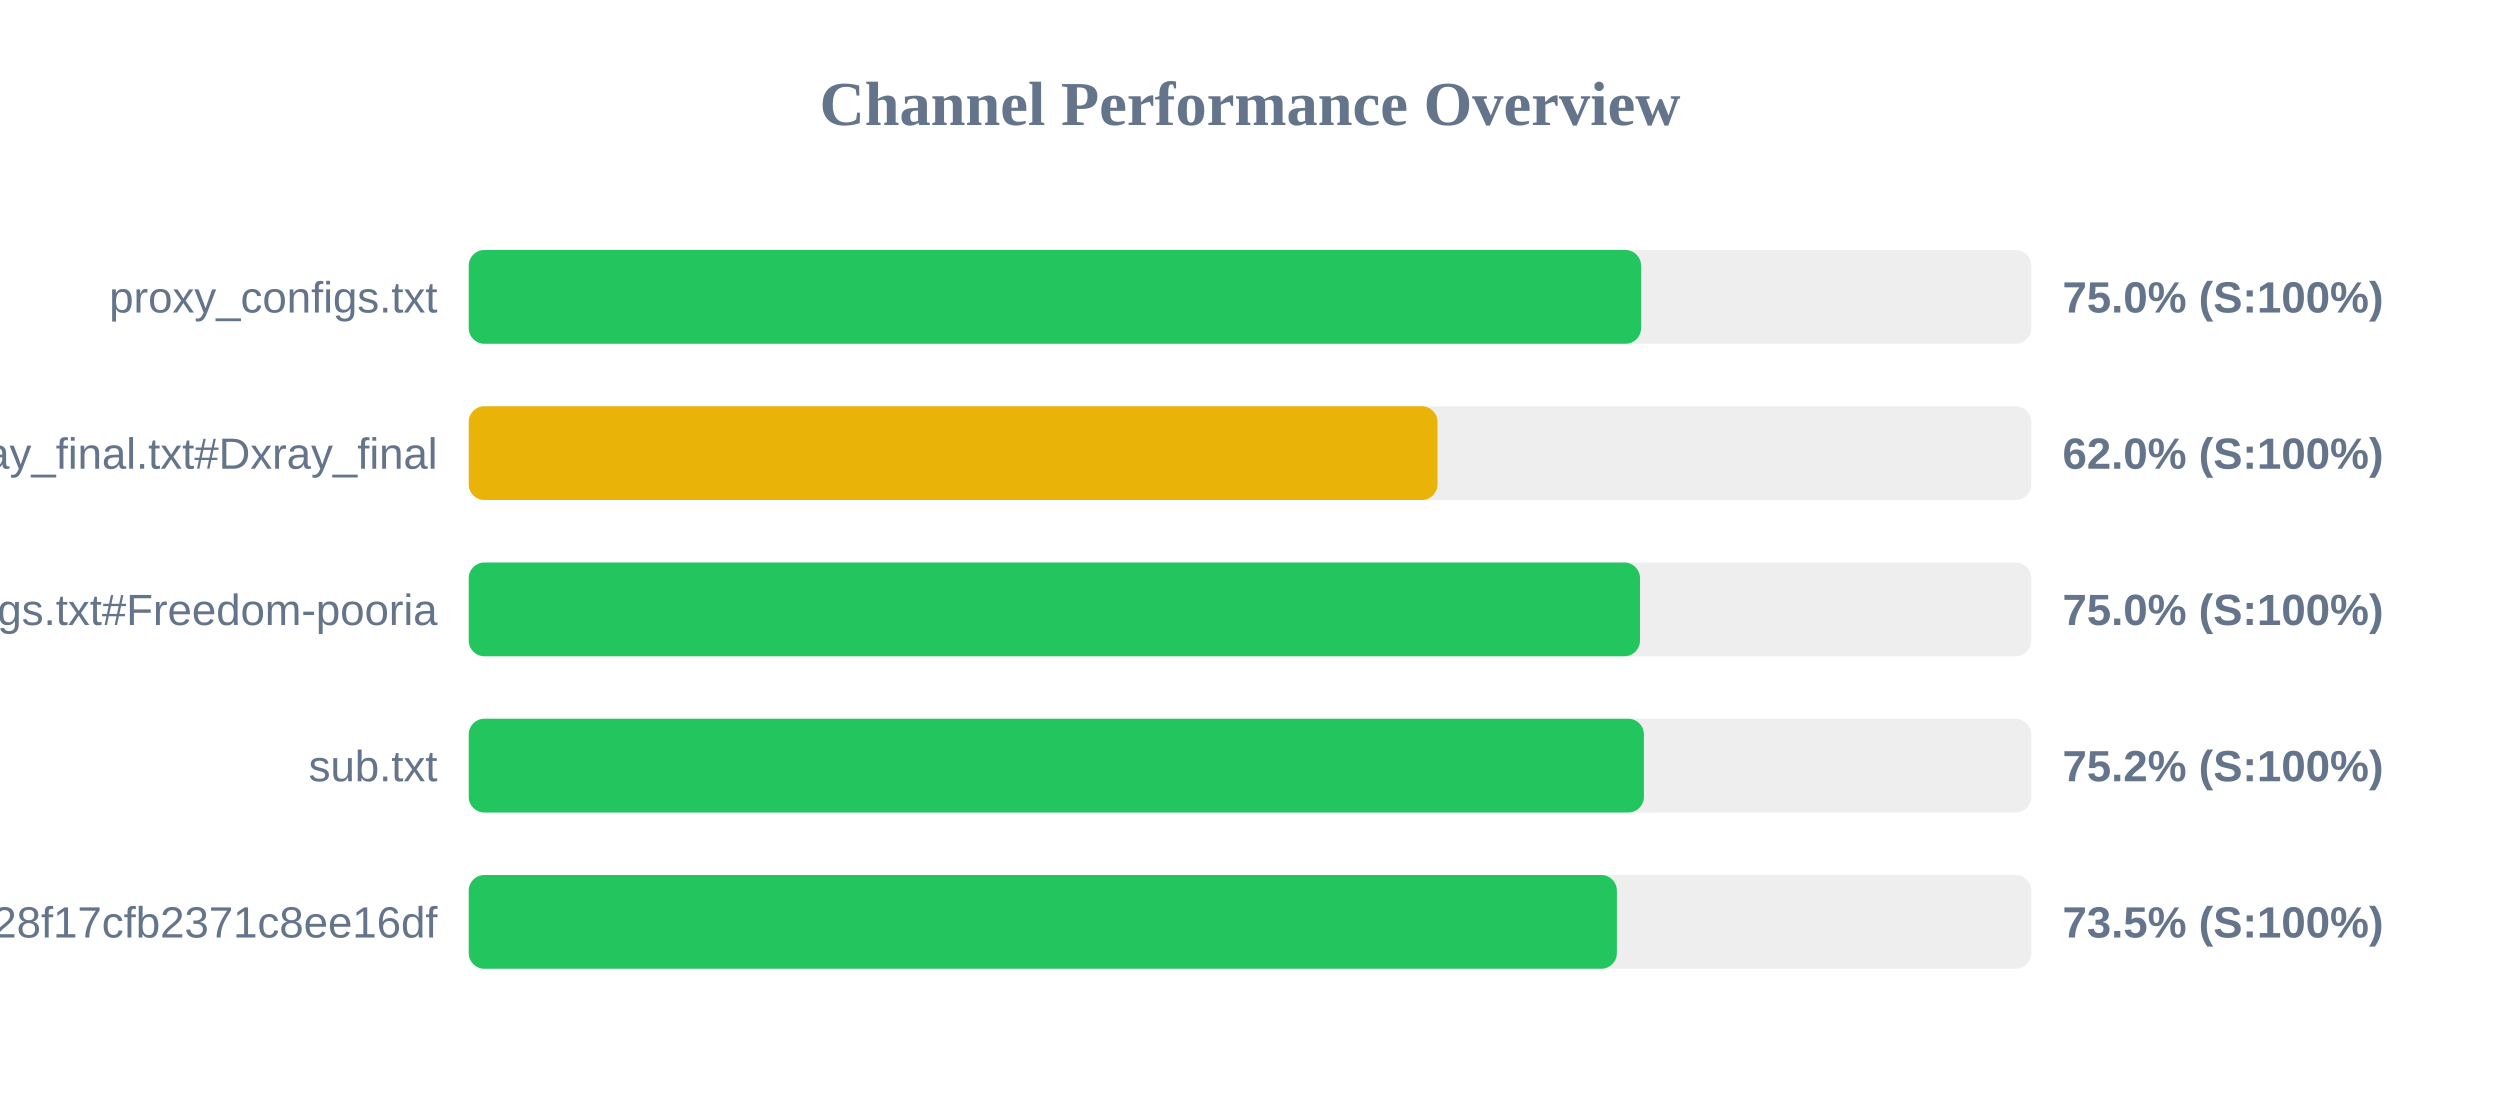
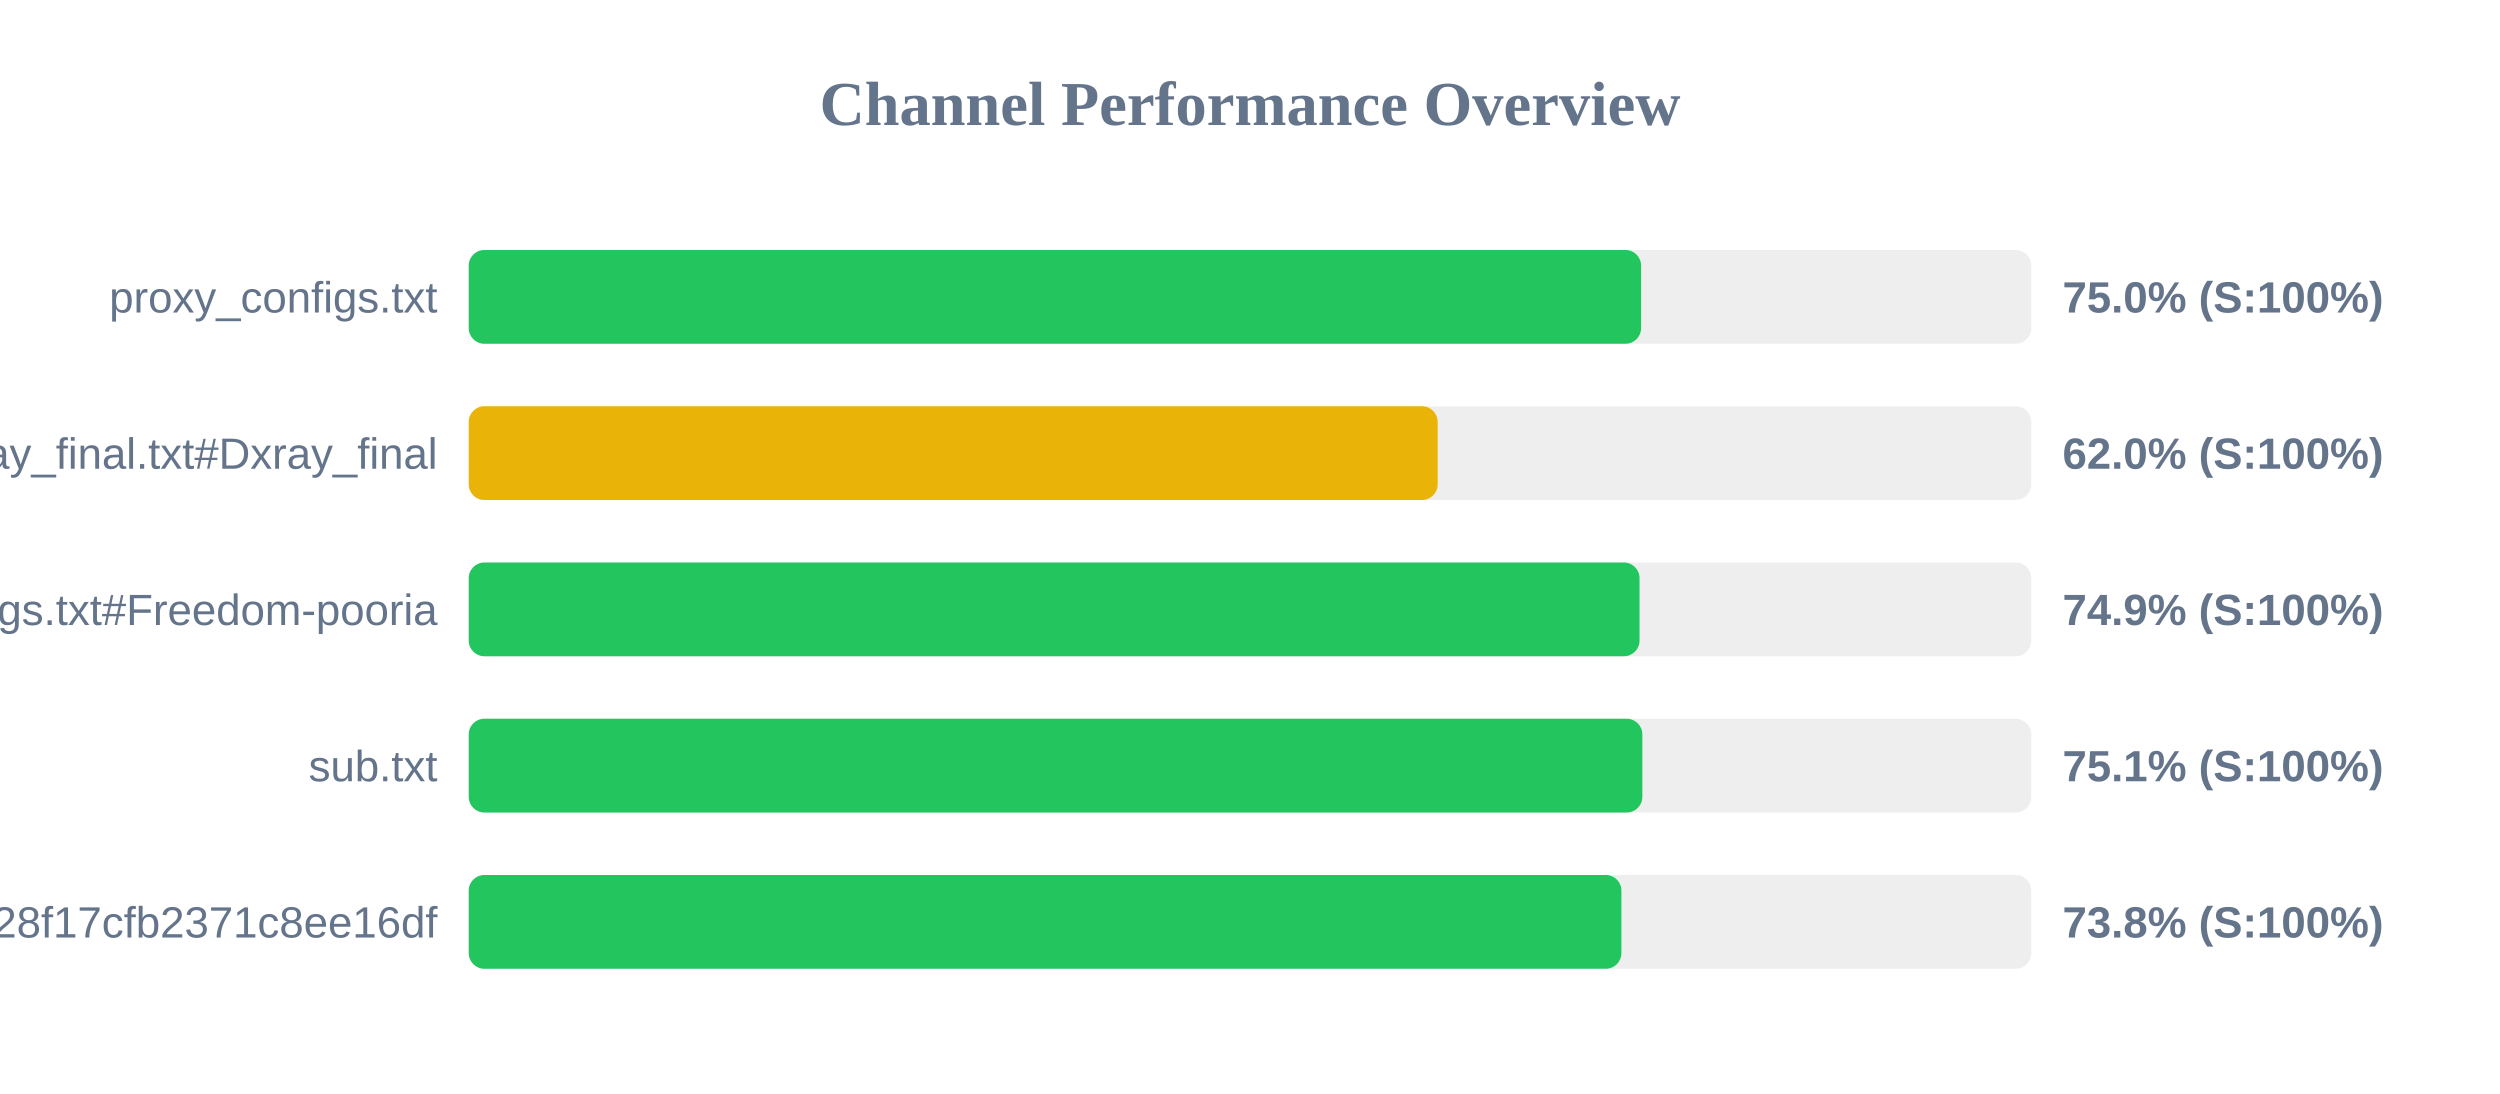
<svg xmlns="http://www.w3.org/2000/svg" width="800" height="350" version="1.1">
  <style>
        .row { font: 14px Arial; fill: #64748b; }
        .score { font: bold 14px Arial; fill: #64748b; }
    </style>
  <text x="400" y="40" text-anchor="middle" font-size="20px" font-weight="bold" fill="#64748b">Channel Performance Overview</text>
  <rect x="150" y="80" width="500" height="30" fill="#eee" rx="5" />
  <rect x="150" y="80" width="375.15" height="30" fill="#22c55e" rx="5" />
  <text x="140" y="100" text-anchor="end" class="row">proxy_configs.txt</text>
  <text x="660" y="100" text-anchor="start" class="score">75.0% (S:100%)</text>
  <rect x="150" y="130" width="500" height="30" fill="#eee" rx="5" />
-   <rect x="150" y="130" width="310.0" height="30" fill="#eab308" rx="5" />
+   <rect x="150" y="130" width="310.05" height="30" fill="#eab308" rx="5" />
  <text x="140" y="150" text-anchor="end" class="row">xray_final.txt#Dxray_final</text>
  <text x="660" y="150" text-anchor="start" class="score">62.0% (S:100%)</text>
  <rect x="150" y="180" width="500" height="30" fill="#eee" rx="5" />
-   <rect x="150" y="180" width="374.8" height="30" fill="#22c55e" rx="5" />
+   <rect x="150" y="180" width="374.65" height="30" fill="#22c55e" rx="5" />
  <text x="140" y="200" text-anchor="end" class="row">v2ray_configs.txt#Freedom-pooria</text>
-   <text x="660" y="200" text-anchor="start" class="score">75.0% (S:100%)</text>
+   <text x="660" y="200" text-anchor="start" class="score">74.9% (S:100%)</text>
  <rect x="150" y="230" width="500" height="30" fill="#eee" rx="5" />
-   <rect x="150" y="230" width="376.05" height="30" fill="#22c55e" rx="5" />
+   <rect x="150" y="230" width="375.55" height="30" fill="#22c55e" rx="5" />
  <text x="140" y="250" text-anchor="end" class="row">sub.txt</text>
-   <text x="660" y="250" text-anchor="start" class="score">75.2% (S:100%)</text>
+   <text x="660" y="250" text-anchor="start" class="score">75.1% (S:100%)</text>
  <rect x="150" y="280" width="500" height="30" fill="#eee" rx="5" />
-   <rect x="150" y="280" width="367.4" height="30" fill="#22c55e" rx="5" />
+   <rect x="150" y="280" width="368.85" height="30" fill="#22c55e" rx="5" />
  <text x="140" y="300" text-anchor="end" class="row">?token=fedfed7b41b828f17cfb2371c8ee16df</text>
-   <text x="660" y="300" text-anchor="start" class="score">73.5% (S:100%)</text>
+   <text x="660" y="300" text-anchor="start" class="score">73.8% (S:100%)</text>
</svg>
